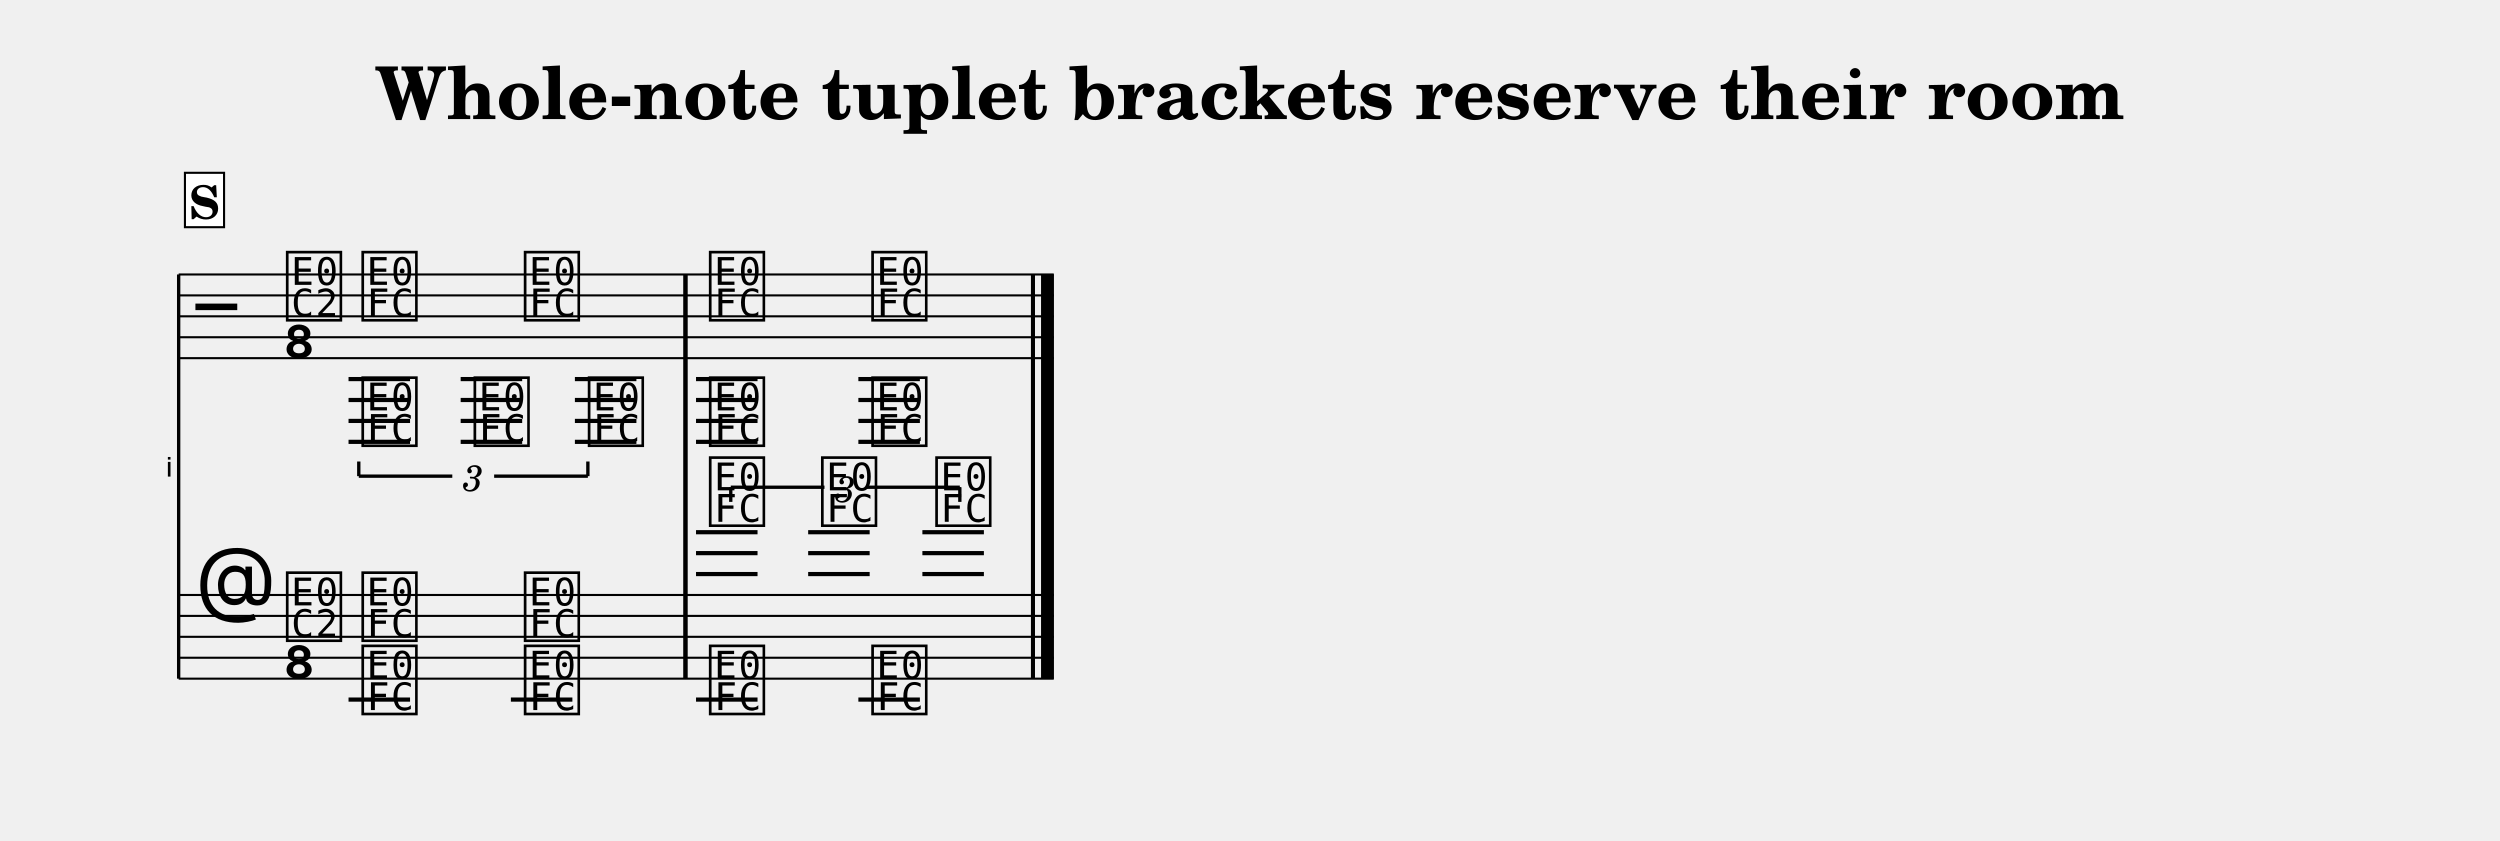
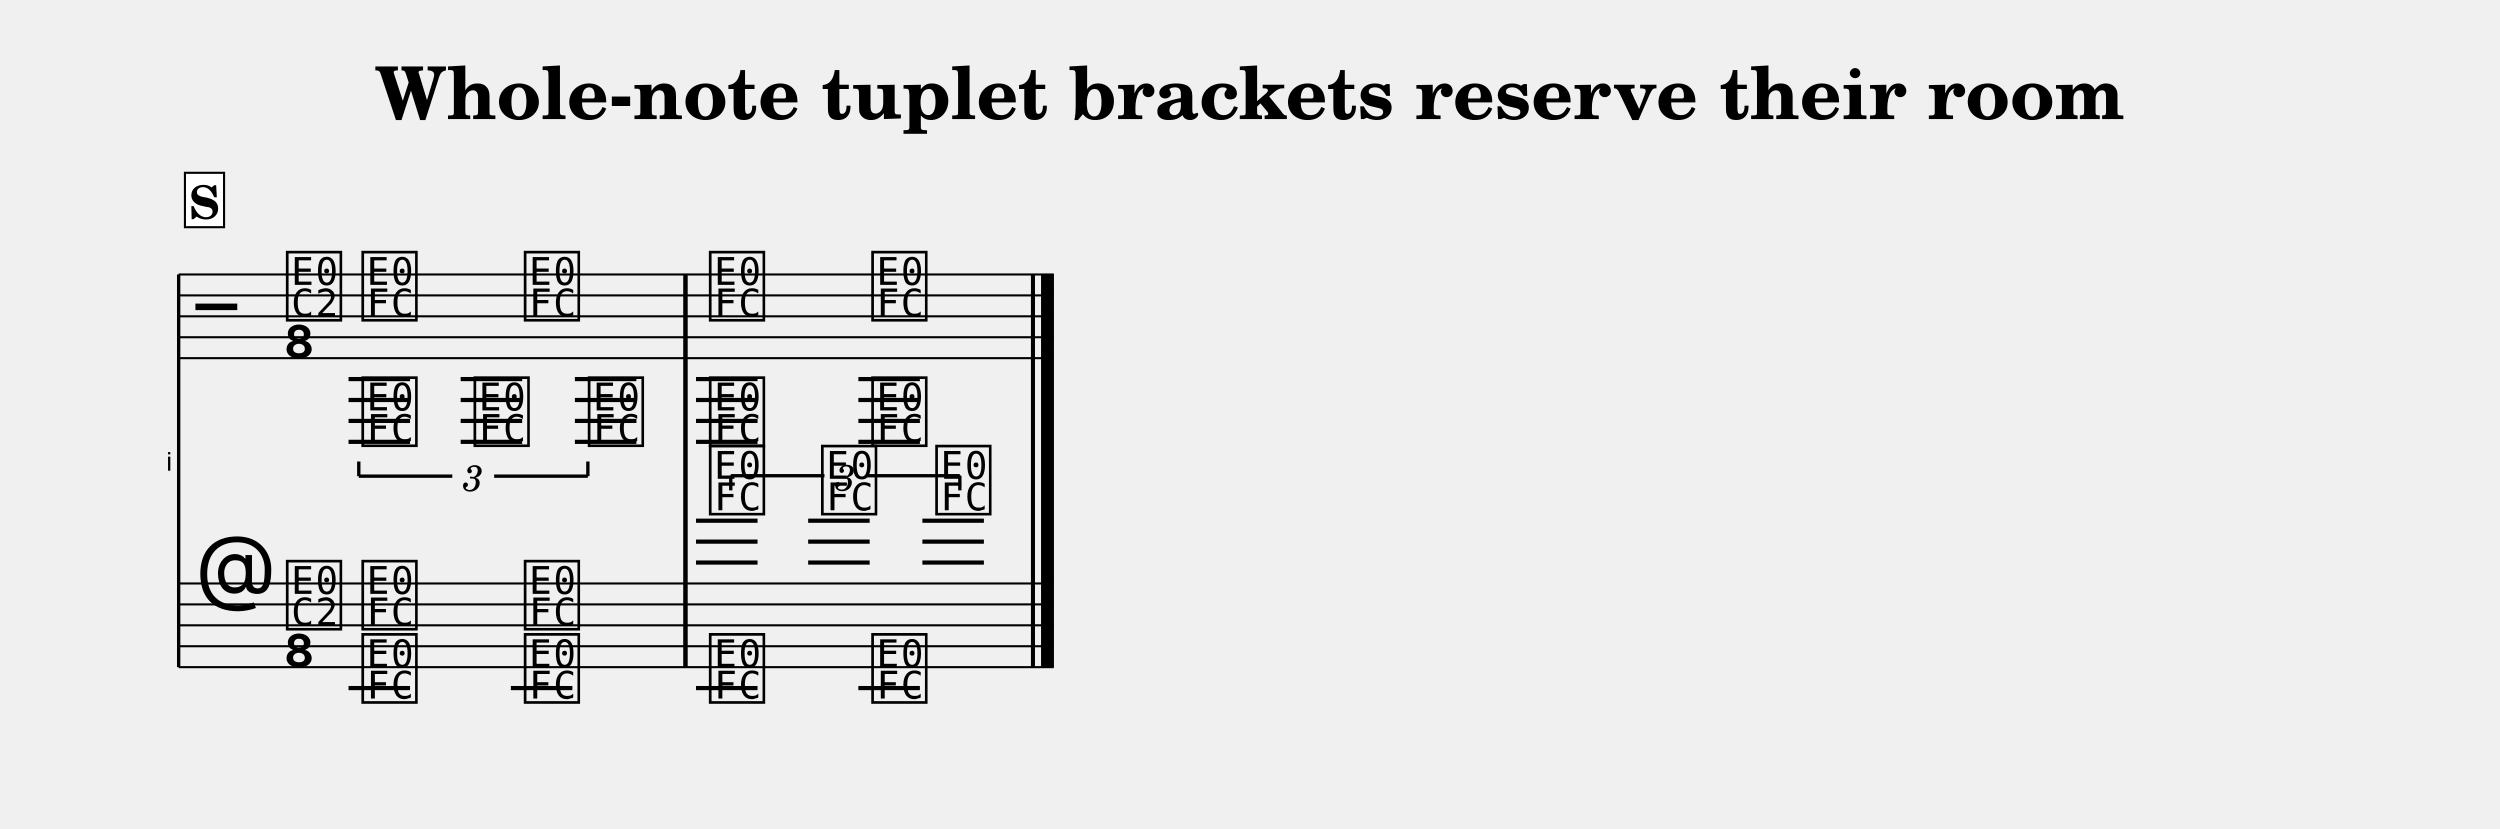
- <svg xmlns="http://www.w3.org/2000/svg" width="1195.0" height="401.7" viewBox="0 0 119.50 40.17" font-family="TeX Gyre Schola, serif">
+ <svg xmlns="http://www.w3.org/2000/svg" width="1195.0" height="396.2" viewBox="0 0 119.50 39.62" font-family="TeX Gyre Schola, serif">
  <style>
  @font-face { font-family: 'Emmentaler'; src: local('Emmentaler'); }
  .music { font-family: 'Emmentaler', serif; }
</style>
  <text x="59.75" y="5.69" font-size="3.49" font-weight="bold" text-anchor="middle" data-pos="1754">Whole-note tuplet brackets reserve their room</text>
  <g transform="translate(8.54,0.00) scale(1,1)">
-     <text x="-0.30" y="22.78" font-size="1.28" font-family="Emmentaler-Brace" text-anchor="end"></text>
-     <line x1="0.00" y1="13.12" x2="0.00" y2="32.44" stroke="#000000" stroke-width="0.160" />
-     <rect x="24.13" y="17.12" width="0.19" height="11.32" />
-     <rect x="40.74" y="17.12" width="0.19" height="11.32" />
-     <rect x="41.23" y="17.12" width="0.60" height="11.32" />
+     <text x="-0.30" y="22.50" font-size="1.24" font-family="Emmentaler-Brace" text-anchor="end"></text>
+     <line x1="0.00" y1="13.12" x2="0.00" y2="31.89" stroke="#000000" stroke-width="0.160" />
+     <rect x="24.13" y="17.12" width="0.19" height="10.77" />
+     <rect x="40.74" y="17.12" width="0.19" height="10.77" />
+     <rect x="41.23" y="17.12" width="0.60" height="10.77" />
    <line x1="0.00" y1="13.12" x2="41.83" y2="13.12" stroke="#000000" stroke-width="0.100" />
    <line x1="0.00" y1="14.12" x2="41.83" y2="14.12" stroke="#000000" stroke-width="0.100" />
    <line x1="0.00" y1="15.12" x2="41.83" y2="15.12" stroke="#000000" stroke-width="0.100" />
    <line x1="0.00" y1="16.12" x2="41.83" y2="16.12" stroke="#000000" stroke-width="0.100" />
    <line x1="0.00" y1="17.12" x2="41.83" y2="17.12" stroke="#000000" stroke-width="0.100" />
    <text class="music" x="0.80" y="16.12" font-size="4.00"></text>
    <text class="music" x="5.00" y="15.12" font-size="4.00" data-pos="1727"></text>
    <text class="music" x="5.00" y="17.12" font-size="4.00" data-pos="1727"></text>
    <text class="music" x="8.61" y="15.12" font-size="4.00" data-pos="1879"></text>
    <text class="music" x="16.37" y="15.12" font-size="4.00" data-pos="1882"></text>
    <text class="music" x="25.22" y="15.12" font-size="4.00" data-pos="1887"></text>
    <text class="music" x="32.98" y="15.12" font-size="4.00" data-pos="1890"></text>
    <line x1="8.12" y1="18.12" x2="11.06" y2="18.12" stroke="#000000" stroke-width="0.200" />
    <line x1="8.12" y1="19.12" x2="11.06" y2="19.12" stroke="#000000" stroke-width="0.200" />
    <line x1="8.12" y1="20.12" x2="11.06" y2="20.12" stroke="#000000" stroke-width="0.200" />
    <line x1="8.12" y1="21.12" x2="11.06" y2="21.12" stroke="#000000" stroke-width="0.200" />
    <line x1="13.48" y1="18.12" x2="16.42" y2="18.12" stroke="#000000" stroke-width="0.200" />
    <line x1="13.48" y1="19.12" x2="16.42" y2="19.12" stroke="#000000" stroke-width="0.200" />
    <line x1="13.48" y1="20.12" x2="16.42" y2="20.12" stroke="#000000" stroke-width="0.200" />
    <line x1="13.48" y1="21.12" x2="16.42" y2="21.12" stroke="#000000" stroke-width="0.200" />
    <line x1="18.94" y1="18.12" x2="21.88" y2="18.12" stroke="#000000" stroke-width="0.200" />
    <line x1="18.94" y1="19.12" x2="21.88" y2="19.12" stroke="#000000" stroke-width="0.200" />
    <line x1="18.94" y1="20.12" x2="21.88" y2="20.12" stroke="#000000" stroke-width="0.200" />
    <line x1="18.94" y1="21.12" x2="21.88" y2="21.12" stroke="#000000" stroke-width="0.200" />
    <line x1="24.73" y1="18.12" x2="27.67" y2="18.12" stroke="#000000" stroke-width="0.200" />
    <line x1="24.73" y1="19.12" x2="27.67" y2="19.12" stroke="#000000" stroke-width="0.200" />
    <line x1="24.73" y1="20.12" x2="27.67" y2="20.12" stroke="#000000" stroke-width="0.200" />
    <line x1="24.73" y1="21.12" x2="27.67" y2="21.12" stroke="#000000" stroke-width="0.200" />
    <line x1="32.49" y1="18.12" x2="35.43" y2="18.12" stroke="#000000" stroke-width="0.200" />
    <line x1="32.49" y1="19.12" x2="35.43" y2="19.12" stroke="#000000" stroke-width="0.200" />
    <line x1="32.49" y1="20.12" x2="35.43" y2="20.12" stroke="#000000" stroke-width="0.200" />
    <line x1="32.49" y1="21.12" x2="35.43" y2="21.12" stroke="#000000" stroke-width="0.200" />
    <text class="music" x="8.61" y="21.12" font-size="4.00" data-pos="1922"></text>
    <text class="music" x="13.97" y="21.12" font-size="4.00" data-pos="1926"></text>
    <text class="music" x="19.43" y="21.12" font-size="4.00" data-pos="1930"></text>
    <text class="music" x="25.22" y="21.12" font-size="4.00" data-pos="1938"></text>
    <text class="music" x="32.98" y="21.12" font-size="4.00" data-pos="1942"></text>
    <rect x="24.13" y="13.12" width="0.19" height="4.00" data-pos="1885" />
    <rect x="40.74" y="13.12" width="0.19" height="4.00" data-pos="1893" />
    <rect x="41.23" y="13.12" width="0.60" height="4.00" data-pos="1893" />
-     <line x1="0.00" y1="28.44" x2="41.83" y2="28.44" stroke="#000000" stroke-width="0.100" />
-     <line x1="0.00" y1="29.44" x2="41.83" y2="29.44" stroke="#000000" stroke-width="0.100" />
-     <line x1="0.00" y1="30.44" x2="41.83" y2="30.44" stroke="#000000" stroke-width="0.100" />
-     <line x1="0.00" y1="31.44" x2="41.83" y2="31.44" stroke="#000000" stroke-width="0.100" />
-     <line x1="0.00" y1="32.44" x2="41.83" y2="32.44" stroke="#000000" stroke-width="0.100" />
-     <text class="music" x="0.80" y="29.44" font-size="4.00"></text>
-     <text class="music" x="5.00" y="30.44" font-size="4.00" data-pos="1727"></text>
-     <text class="music" x="5.00" y="32.44" font-size="4.00" data-pos="1727"></text>
-     <line x1="24.73" y1="27.44" x2="27.67" y2="27.44" stroke="#000000" stroke-width="0.200" />
-     <line x1="24.73" y1="26.44" x2="27.67" y2="26.44" stroke="#000000" stroke-width="0.200" />
-     <line x1="24.73" y1="25.44" x2="27.67" y2="25.44" stroke="#000000" stroke-width="0.200" />
-     <line x1="30.09" y1="27.44" x2="33.03" y2="27.44" stroke="#000000" stroke-width="0.200" />
-     <line x1="30.09" y1="26.44" x2="33.03" y2="26.44" stroke="#000000" stroke-width="0.200" />
-     <line x1="30.09" y1="25.44" x2="33.03" y2="25.44" stroke="#000000" stroke-width="0.200" />
-     <line x1="35.55" y1="27.44" x2="38.49" y2="27.44" stroke="#000000" stroke-width="0.200" />
-     <line x1="35.55" y1="26.44" x2="38.49" y2="26.44" stroke="#000000" stroke-width="0.200" />
-     <line x1="35.55" y1="25.44" x2="38.49" y2="25.44" stroke="#000000" stroke-width="0.200" />
-     <text class="music" x="8.61" y="30.44" font-size="4.00" data-pos="1973"></text>
-     <text class="music" x="16.37" y="30.44" font-size="4.00" data-pos="1977"></text>
-     <text class="music" x="25.22" y="24.94" font-size="4.00" data-pos="1996"></text>
-     <text class="music" x="30.58" y="24.94" font-size="4.00" data-pos="1999"></text>
-     <text class="music" x="36.04" y="24.94" font-size="4.00" data-pos="2002"></text>
-     <line x1="8.12" y1="33.44" x2="11.06" y2="33.44" stroke="#000000" stroke-width="0.200" />
-     <line x1="15.88" y1="33.44" x2="18.82" y2="33.44" stroke="#000000" stroke-width="0.200" />
-     <line x1="24.73" y1="33.44" x2="27.67" y2="33.44" stroke="#000000" stroke-width="0.200" />
-     <line x1="32.49" y1="33.44" x2="35.43" y2="33.44" stroke="#000000" stroke-width="0.200" />
-     <text class="music" x="8.61" y="33.94" font-size="4.00" data-pos="2023"></text>
-     <text class="music" x="16.37" y="33.94" font-size="4.00" data-pos="2028"></text>
-     <text class="music" x="25.22" y="33.94" font-size="4.00" data-pos="2035"></text>
-     <text class="music" x="32.98" y="33.94" font-size="4.00" data-pos="2040"></text>
-     <rect x="24.13" y="28.44" width="0.19" height="4.00" data-pos="1981" />
-     <rect x="40.74" y="28.44" width="0.19" height="4.00" data-pos="2007" />
-     <rect x="41.23" y="28.44" width="0.60" height="4.00" data-pos="2007" />
-     <rect x="24.13" y="13.12" width="0.19" height="19.32" />
-     <rect x="40.74" y="13.12" width="0.19" height="19.32" />
-     <rect x="41.23" y="13.12" width="0.60" height="19.32" />
+     <line x1="0.00" y1="27.89" x2="41.83" y2="27.89" stroke="#000000" stroke-width="0.100" />
+     <line x1="0.00" y1="28.89" x2="41.83" y2="28.89" stroke="#000000" stroke-width="0.100" />
+     <line x1="0.00" y1="29.89" x2="41.83" y2="29.89" stroke="#000000" stroke-width="0.100" />
+     <line x1="0.00" y1="30.89" x2="41.83" y2="30.89" stroke="#000000" stroke-width="0.100" />
+     <line x1="0.00" y1="31.89" x2="41.83" y2="31.89" stroke="#000000" stroke-width="0.100" />
+     <text class="music" x="0.80" y="28.89" font-size="4.00"></text>
+     <text class="music" x="5.00" y="29.89" font-size="4.00" data-pos="1727"></text>
+     <text class="music" x="5.00" y="31.89" font-size="4.00" data-pos="1727"></text>
+     <line x1="24.73" y1="26.89" x2="27.67" y2="26.89" stroke="#000000" stroke-width="0.200" />
+     <line x1="24.73" y1="25.89" x2="27.67" y2="25.89" stroke="#000000" stroke-width="0.200" />
+     <line x1="24.73" y1="24.89" x2="27.67" y2="24.89" stroke="#000000" stroke-width="0.200" />
+     <line x1="30.09" y1="26.89" x2="33.03" y2="26.89" stroke="#000000" stroke-width="0.200" />
+     <line x1="30.09" y1="25.89" x2="33.03" y2="25.89" stroke="#000000" stroke-width="0.200" />
+     <line x1="30.09" y1="24.89" x2="33.03" y2="24.89" stroke="#000000" stroke-width="0.200" />
+     <line x1="35.55" y1="26.89" x2="38.49" y2="26.89" stroke="#000000" stroke-width="0.200" />
+     <line x1="35.55" y1="25.89" x2="38.49" y2="25.89" stroke="#000000" stroke-width="0.200" />
+     <line x1="35.55" y1="24.89" x2="38.49" y2="24.89" stroke="#000000" stroke-width="0.200" />
+     <text class="music" x="8.61" y="29.89" font-size="4.00" data-pos="1973"></text>
+     <text class="music" x="16.37" y="29.89" font-size="4.00" data-pos="1977"></text>
+     <text class="music" x="25.22" y="24.39" font-size="4.00" data-pos="1996"></text>
+     <text class="music" x="30.58" y="24.39" font-size="4.00" data-pos="1999"></text>
+     <text class="music" x="36.04" y="24.39" font-size="4.00" data-pos="2002"></text>
+     <line x1="8.12" y1="32.89" x2="11.06" y2="32.89" stroke="#000000" stroke-width="0.200" />
+     <line x1="15.88" y1="32.89" x2="18.82" y2="32.89" stroke="#000000" stroke-width="0.200" />
+     <line x1="24.73" y1="32.89" x2="27.67" y2="32.89" stroke="#000000" stroke-width="0.200" />
+     <line x1="32.49" y1="32.89" x2="35.43" y2="32.89" stroke="#000000" stroke-width="0.200" />
+     <text class="music" x="8.61" y="33.39" font-size="4.00" data-pos="2023"></text>
+     <text class="music" x="16.37" y="33.39" font-size="4.00" data-pos="2028"></text>
+     <text class="music" x="25.22" y="33.39" font-size="4.00" data-pos="2035"></text>
+     <text class="music" x="32.98" y="33.39" font-size="4.00" data-pos="2040"></text>
+     <rect x="24.13" y="27.89" width="0.19" height="4.00" data-pos="1981" />
+     <rect x="40.74" y="27.89" width="0.19" height="4.00" data-pos="2007" />
+     <rect x="41.23" y="27.89" width="0.60" height="4.00" data-pos="2007" />
+     <rect x="24.13" y="13.12" width="0.19" height="18.77" />
+     <rect x="40.74" y="13.12" width="0.19" height="18.77" />
+     <rect x="41.23" y="13.12" width="0.60" height="18.77" />
    <line x1="8.61" y1="22.76" x2="8.61" y2="22.06" stroke="#000000" stroke-width="0.160" data-pos="1909" />
    <line x1="8.61" y1="22.76" x2="13.08" y2="22.76" stroke="#000000" stroke-width="0.160" data-pos="1909" />
    <line x1="15.08" y1="22.76" x2="19.56" y2="22.76" stroke="#000000" stroke-width="0.160" data-pos="1909" />
    <line x1="19.56" y1="22.76" x2="19.56" y2="22.06" stroke="#000000" stroke-width="0.160" data-pos="1909" />
    <text x="14.08" y="22.76" font-size="1.75" font-style="italic" text-anchor="middle" dominant-baseline="central" data-pos="1909">3</text>
-     <line x1="26.39" y1="23.29" x2="26.39" y2="23.99" stroke="#000000" stroke-width="0.160" data-pos="1983" />
-     <line x1="26.39" y1="23.29" x2="30.87" y2="23.29" stroke="#000000" stroke-width="0.160" data-pos="1983" />
-     <line x1="32.87" y1="23.29" x2="37.34" y2="23.29" stroke="#000000" stroke-width="0.160" data-pos="1983" />
-     <line x1="37.34" y1="23.29" x2="37.34" y2="23.99" stroke="#000000" stroke-width="0.160" data-pos="1983" />
-     <text x="31.87" y="23.29" font-size="1.75" font-style="italic" text-anchor="middle" dominant-baseline="central" data-pos="1983">3</text>
+     <line x1="26.39" y1="22.74" x2="26.39" y2="23.44" stroke="#000000" stroke-width="0.160" data-pos="1983" />
+     <line x1="26.39" y1="22.74" x2="30.87" y2="22.74" stroke="#000000" stroke-width="0.160" data-pos="1983" />
+     <line x1="32.87" y1="22.74" x2="37.34" y2="22.74" stroke="#000000" stroke-width="0.160" data-pos="1983" />
+     <line x1="37.34" y1="22.74" x2="37.34" y2="23.44" stroke="#000000" stroke-width="0.160" data-pos="1983" />
+     <text x="31.87" y="22.74" font-size="1.75" font-style="italic" text-anchor="middle" dominant-baseline="central" data-pos="1983">3</text>
    <rect x="0.30" y="8.26" width="1.87" height="2.60" fill="#FFFFFF" stroke="#000000" stroke-width="0.100" data-pos="1848" />
    <text x="1.23" y="10.46" font-size="2.20" font-weight="bold" text-anchor="middle" data-pos="1848">S</text>
  </g>
</svg>
